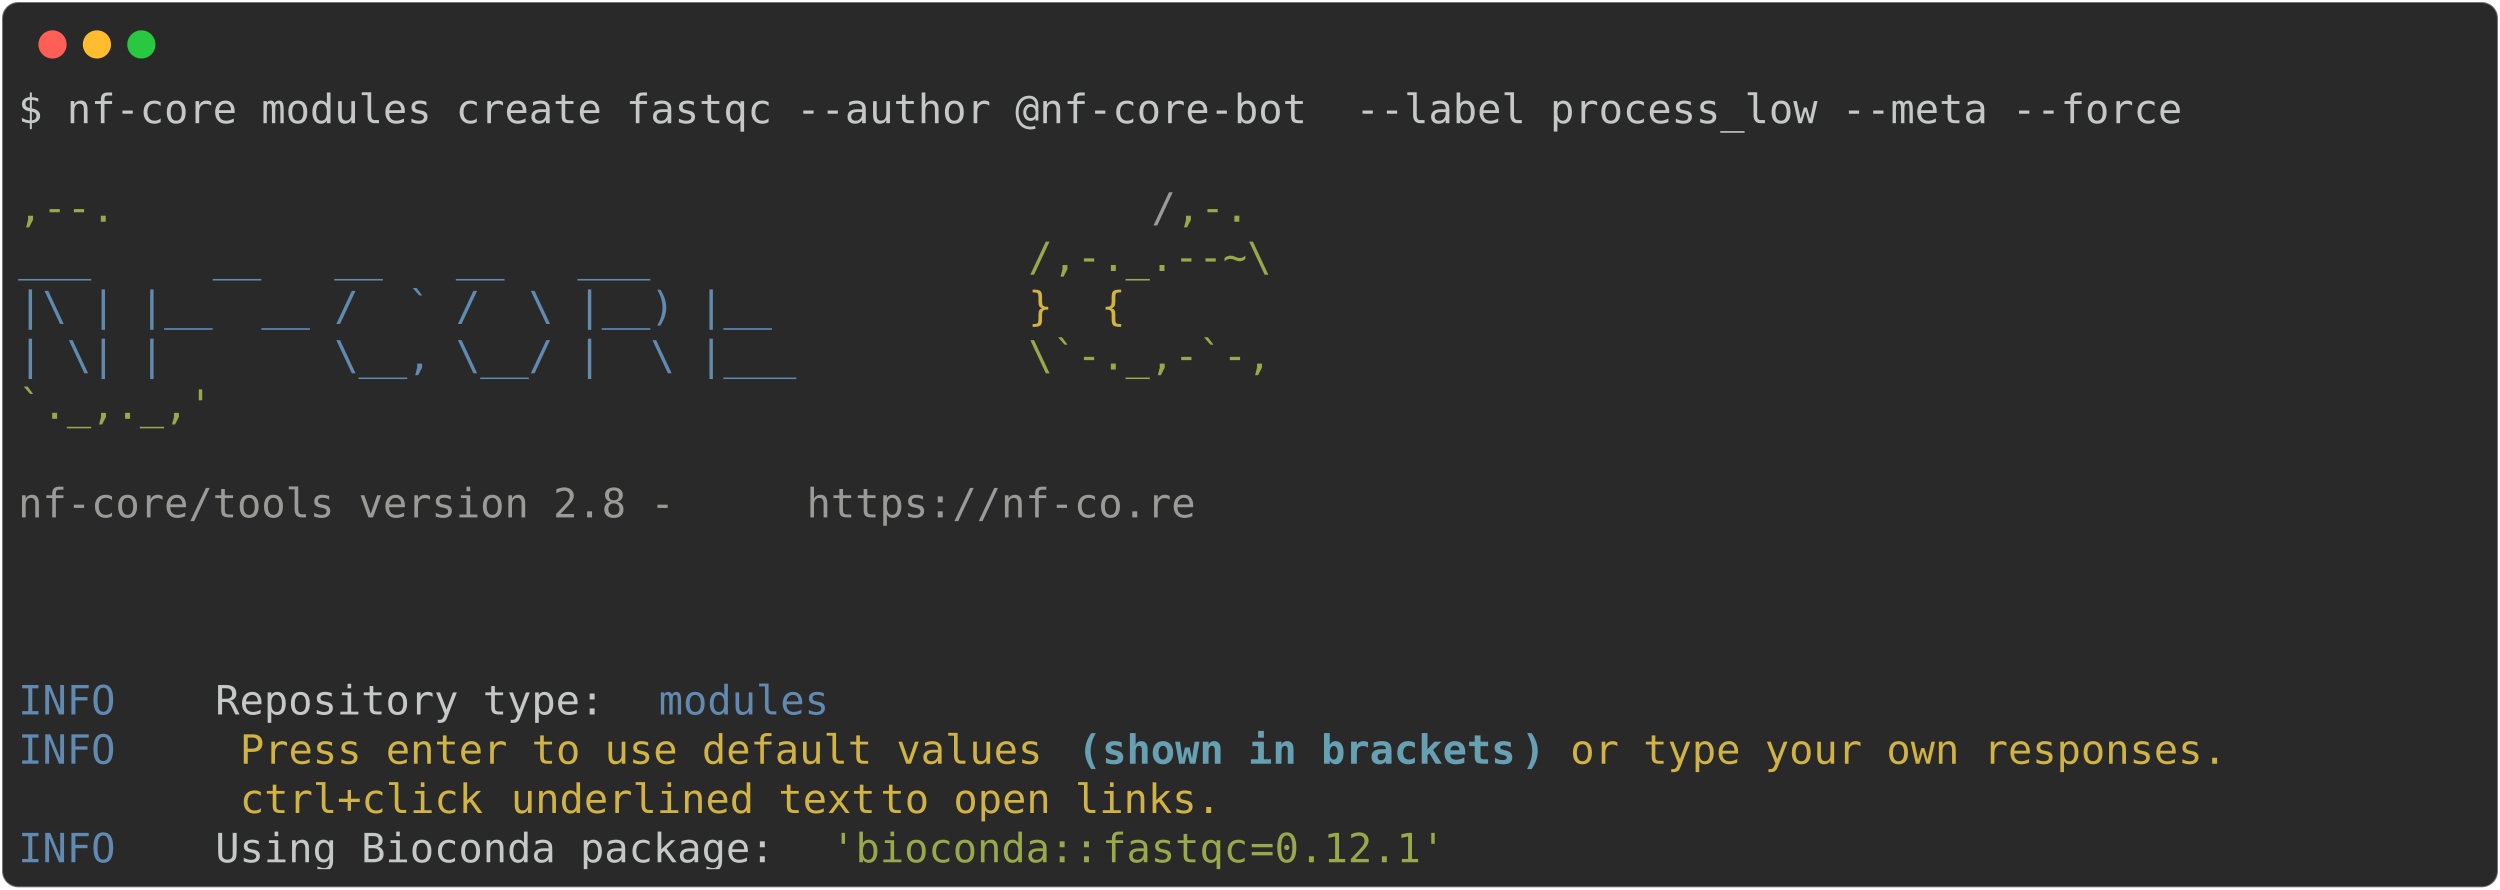
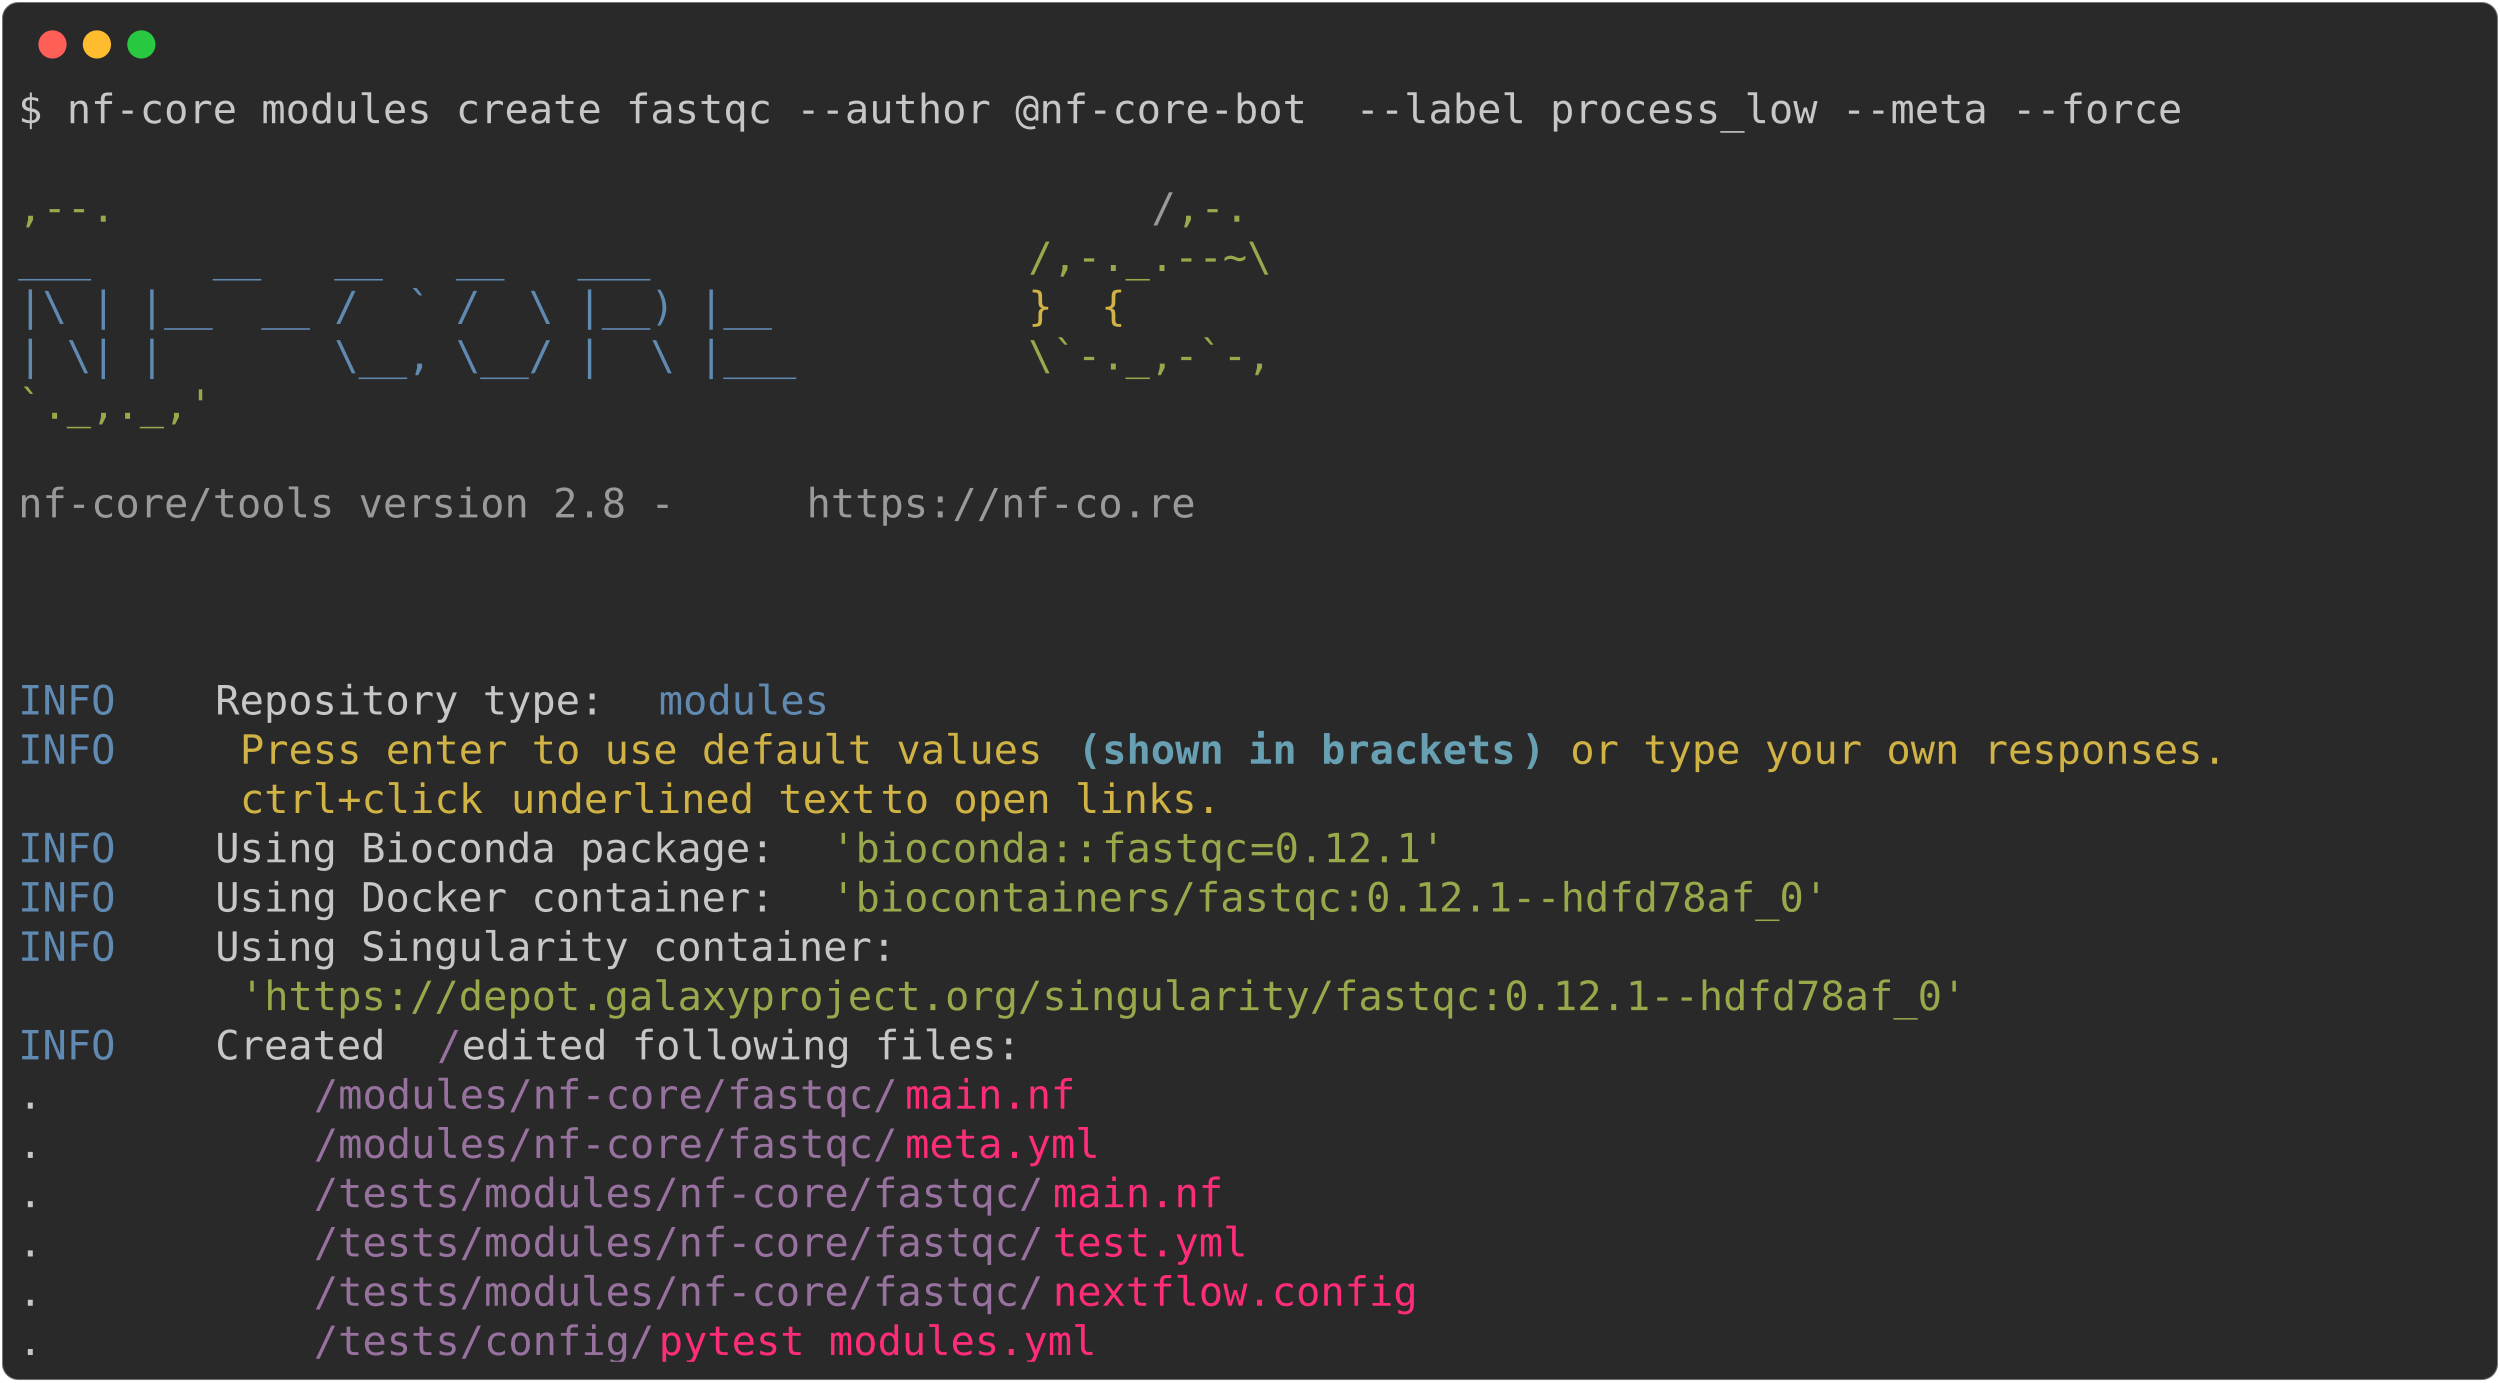
- <svg xmlns="http://www.w3.org/2000/svg" class="rich-terminal" viewBox="0 0 1238 440.4">
+ <svg xmlns="http://www.w3.org/2000/svg" class="rich-terminal" viewBox="0 0 1238 684.4">
  <style>

    @font-face {
        font-family: "Fira Code";
        src: local("FiraCode-Regular"),
                url("https://cdnjs.cloudflare.com/ajax/libs/firacode/6.2.0/woff2/FiraCode-Regular.woff2") format("woff2"),
                url("https://cdnjs.cloudflare.com/ajax/libs/firacode/6.2.0/woff/FiraCode-Regular.woff") format("woff");
        font-style: normal;
        font-weight: 400;
    }
    @font-face {
        font-family: "Fira Code";
        src: local("FiraCode-Bold"),
                url("https://cdnjs.cloudflare.com/ajax/libs/firacode/6.2.0/woff2/FiraCode-Bold.woff2") format("woff2"),
                url("https://cdnjs.cloudflare.com/ajax/libs/firacode/6.2.0/woff/FiraCode-Bold.woff") format("woff");
        font-style: bold;
        font-weight: 700;
    }

-     .terminal-2173119663-matrix {
+     .terminal-3869136795-matrix {
        font-family: Fira Code, monospace;
        font-size: 20px;
        line-height: 24.4px;
        font-variant-east-asian: full-width;
    }

-     .terminal-2173119663-title {
+     .terminal-3869136795-title {
        font-size: 18px;
        font-weight: bold;
        font-family: arial;
    }

-     .terminal-2173119663-r1 { fill: #c5c8c6 }
- .terminal-2173119663-r2 { fill: #98a84b }
- .terminal-2173119663-r3 { fill: #9a9b99 }
- .terminal-2173119663-r4 { fill: #608ab1 }
- .terminal-2173119663-r5 { fill: #d0b344 }
- .terminal-2173119663-r6 { fill: #68a0b3;font-weight: bold }
+     .terminal-3869136795-r1 { fill: #c5c8c6 }
+ .terminal-3869136795-r2 { fill: #98a84b }
+ .terminal-3869136795-r3 { fill: #9a9b99 }
+ .terminal-3869136795-r4 { fill: #608ab1 }
+ .terminal-3869136795-r5 { fill: #d0b344 }
+ .terminal-3869136795-r6 { fill: #68a0b3;font-weight: bold }
+ .terminal-3869136795-r7 { fill: #98729f }
+ .terminal-3869136795-r8 { fill: #ff2c7a }
    </style>
  <defs>
-     <clipPath id="terminal-2173119663-clip-terminal">
-       <rect x="0" y="0" width="1219.0" height="389.4" />
-     </clipPath>
-     <clipPath id="terminal-2173119663-line-0">
+     <clipPath id="terminal-3869136795-clip-terminal">
+       <rect x="0" y="0" width="1219.0" height="633.4" />
+     </clipPath>
+     <clipPath id="terminal-3869136795-line-0">
      <rect x="0" y="1.5" width="1220" height="24.65" />
    </clipPath>
-     <clipPath id="terminal-2173119663-line-1">
+     <clipPath id="terminal-3869136795-line-1">
      <rect x="0" y="25.9" width="1220" height="24.65" />
    </clipPath>
-     <clipPath id="terminal-2173119663-line-2">
+     <clipPath id="terminal-3869136795-line-2">
      <rect x="0" y="50.3" width="1220" height="24.65" />
    </clipPath>
-     <clipPath id="terminal-2173119663-line-3">
+     <clipPath id="terminal-3869136795-line-3">
      <rect x="0" y="74.7" width="1220" height="24.65" />
    </clipPath>
-     <clipPath id="terminal-2173119663-line-4">
+     <clipPath id="terminal-3869136795-line-4">
      <rect x="0" y="99.1" width="1220" height="24.65" />
    </clipPath>
-     <clipPath id="terminal-2173119663-line-5">
+     <clipPath id="terminal-3869136795-line-5">
      <rect x="0" y="123.5" width="1220" height="24.65" />
    </clipPath>
-     <clipPath id="terminal-2173119663-line-6">
+     <clipPath id="terminal-3869136795-line-6">
      <rect x="0" y="147.9" width="1220" height="24.65" />
    </clipPath>
-     <clipPath id="terminal-2173119663-line-7">
+     <clipPath id="terminal-3869136795-line-7">
      <rect x="0" y="172.3" width="1220" height="24.65" />
    </clipPath>
-     <clipPath id="terminal-2173119663-line-8">
+     <clipPath id="terminal-3869136795-line-8">
      <rect x="0" y="196.7" width="1220" height="24.65" />
    </clipPath>
-     <clipPath id="terminal-2173119663-line-9">
+     <clipPath id="terminal-3869136795-line-9">
      <rect x="0" y="221.1" width="1220" height="24.65" />
    </clipPath>
-     <clipPath id="terminal-2173119663-line-10">
+     <clipPath id="terminal-3869136795-line-10">
      <rect x="0" y="245.5" width="1220" height="24.65" />
    </clipPath>
-     <clipPath id="terminal-2173119663-line-11">
+     <clipPath id="terminal-3869136795-line-11">
      <rect x="0" y="269.9" width="1220" height="24.65" />
    </clipPath>
-     <clipPath id="terminal-2173119663-line-12">
+     <clipPath id="terminal-3869136795-line-12">
      <rect x="0" y="294.3" width="1220" height="24.65" />
    </clipPath>
-     <clipPath id="terminal-2173119663-line-13">
+     <clipPath id="terminal-3869136795-line-13">
      <rect x="0" y="318.7" width="1220" height="24.65" />
    </clipPath>
-     <clipPath id="terminal-2173119663-line-14">
+     <clipPath id="terminal-3869136795-line-14">
      <rect x="0" y="343.1" width="1220" height="24.65" />
    </clipPath>
+     <clipPath id="terminal-3869136795-line-15">
+       <rect x="0" y="367.5" width="1220" height="24.65" />
+     </clipPath>
+     <clipPath id="terminal-3869136795-line-16">
+       <rect x="0" y="391.9" width="1220" height="24.65" />
+     </clipPath>
+     <clipPath id="terminal-3869136795-line-17">
+       <rect x="0" y="416.3" width="1220" height="24.65" />
+     </clipPath>
+     <clipPath id="terminal-3869136795-line-18">
+       <rect x="0" y="440.7" width="1220" height="24.65" />
+     </clipPath>
+     <clipPath id="terminal-3869136795-line-19">
+       <rect x="0" y="465.1" width="1220" height="24.65" />
+     </clipPath>
+     <clipPath id="terminal-3869136795-line-20">
+       <rect x="0" y="489.5" width="1220" height="24.65" />
+     </clipPath>
+     <clipPath id="terminal-3869136795-line-21">
+       <rect x="0" y="513.9" width="1220" height="24.65" />
+     </clipPath>
+     <clipPath id="terminal-3869136795-line-22">
+       <rect x="0" y="538.3" width="1220" height="24.65" />
+     </clipPath>
+     <clipPath id="terminal-3869136795-line-23">
+       <rect x="0" y="562.7" width="1220" height="24.65" />
+     </clipPath>
+     <clipPath id="terminal-3869136795-line-24">
+       <rect x="0" y="587.1" width="1220" height="24.65" />
+     </clipPath>
  </defs>
-   <rect fill="#292929" stroke="rgba(255,255,255,0.35)" stroke-width="1" x="1" y="1" width="1236" height="438.4" rx="8" />
+   <rect fill="#292929" stroke="rgba(255,255,255,0.35)" stroke-width="1" x="1" y="1" width="1236" height="682.4" rx="8" />
  <g transform="translate(26,22)">
    <circle cx="0" cy="0" r="7" fill="#ff5f57" />
    <circle cx="22" cy="0" r="7" fill="#febc2e" />
    <circle cx="44" cy="0" r="7" fill="#28c840" />
  </g>
-   <g transform="translate(9, 41)" clip-path="url(#terminal-2173119663-clip-terminal)">
-     <g class="terminal-2173119663-matrix">
-       <text class="terminal-2173119663-r1" x="0" y="20" textLength="1085.8" clip-path="url(#terminal-2173119663-line-0)">$ nf-core modules create fastqc --author @nf-core-bot  --label process_low --meta --force</text>
-       <text class="terminal-2173119663-r1" x="1220" y="20" textLength="12.2" clip-path="url(#terminal-2173119663-line-0)">
- </text>
-       <text class="terminal-2173119663-r1" x="1220" y="44.4" textLength="12.2" clip-path="url(#terminal-2173119663-line-1)">
- </text>
-       <text class="terminal-2173119663-r2" x="0" y="68.8" textLength="561.2" clip-path="url(#terminal-2173119663-line-2)">                                          ,--.</text>
-       <text class="terminal-2173119663-r3" x="561.2" y="68.8" textLength="12.2" clip-path="url(#terminal-2173119663-line-2)">/</text>
-       <text class="terminal-2173119663-r2" x="573.4" y="68.8" textLength="36.6" clip-path="url(#terminal-2173119663-line-2)">,-.</text>
-       <text class="terminal-2173119663-r1" x="1220" y="68.8" textLength="12.2" clip-path="url(#terminal-2173119663-line-2)">
- </text>
-       <text class="terminal-2173119663-r4" x="0" y="93.2" textLength="500.2" clip-path="url(#terminal-2173119663-line-3)">          ___     __   __   __   ___     </text>
-       <text class="terminal-2173119663-r2" x="500.2" y="93.2" textLength="122" clip-path="url(#terminal-2173119663-line-3)">/,-._.--~\</text>
-       <text class="terminal-2173119663-r1" x="1220" y="93.2" textLength="12.2" clip-path="url(#terminal-2173119663-line-3)">
- </text>
-       <text class="terminal-2173119663-r4" x="0" y="117.6" textLength="500.2" clip-path="url(#terminal-2173119663-line-4)">    |\ | |__  __ /  ` /  \ |__) |__      </text>
-       <text class="terminal-2173119663-r5" x="500.2" y="117.6" textLength="85.4" clip-path="url(#terminal-2173119663-line-4)">   }  {</text>
-       <text class="terminal-2173119663-r1" x="1220" y="117.6" textLength="12.2" clip-path="url(#terminal-2173119663-line-4)">
- </text>
-       <text class="terminal-2173119663-r4" x="0" y="142" textLength="500.2" clip-path="url(#terminal-2173119663-line-5)">    | \| |       \__, \__/ |  \ |___     </text>
-       <text class="terminal-2173119663-r2" x="500.2" y="142" textLength="122" clip-path="url(#terminal-2173119663-line-5)">\`-._,-`-,</text>
-       <text class="terminal-2173119663-r1" x="1220" y="142" textLength="12.2" clip-path="url(#terminal-2173119663-line-5)">
- </text>
-       <text class="terminal-2173119663-r2" x="0" y="166.4" textLength="610" clip-path="url(#terminal-2173119663-line-6)">                                          `._,._,'</text>
-       <text class="terminal-2173119663-r1" x="1220" y="166.4" textLength="12.2" clip-path="url(#terminal-2173119663-line-6)">
- </text>
-       <text class="terminal-2173119663-r1" x="1220" y="190.8" textLength="12.2" clip-path="url(#terminal-2173119663-line-7)">
- </text>
-       <text class="terminal-2173119663-r3" x="0" y="215.2" textLength="390.4" clip-path="url(#terminal-2173119663-line-8)">    nf-core/tools version 2.8 - </text>
-       <text class="terminal-2173119663-r3" x="390.4" y="215.2" textLength="195.2" clip-path="url(#terminal-2173119663-line-8)">https://nf-co.re</text>
-       <text class="terminal-2173119663-r1" x="1220" y="215.2" textLength="12.2" clip-path="url(#terminal-2173119663-line-8)">
- </text>
-       <text class="terminal-2173119663-r1" x="1220" y="239.6" textLength="12.2" clip-path="url(#terminal-2173119663-line-9)">
- </text>
-       <text class="terminal-2173119663-r1" x="1220" y="264" textLength="12.2" clip-path="url(#terminal-2173119663-line-10)">
- </text>
-       <text class="terminal-2173119663-r1" x="1220" y="288.4" textLength="12.2" clip-path="url(#terminal-2173119663-line-11)">
- </text>
-       <text class="terminal-2173119663-r4" x="0" y="312.8" textLength="97.6" clip-path="url(#terminal-2173119663-line-12)">INFO    </text>
-       <text class="terminal-2173119663-r1" x="97.6" y="312.8" textLength="219.6" clip-path="url(#terminal-2173119663-line-12)"> Repository type: </text>
-       <text class="terminal-2173119663-r4" x="317.2" y="312.8" textLength="85.4" clip-path="url(#terminal-2173119663-line-12)">modules</text>
-       <text class="terminal-2173119663-r1" x="1220" y="312.8" textLength="12.2" clip-path="url(#terminal-2173119663-line-12)">
- </text>
-       <text class="terminal-2173119663-r4" x="0" y="337.2" textLength="97.6" clip-path="url(#terminal-2173119663-line-13)">INFO    </text>
-       <text class="terminal-2173119663-r5" x="109.8" y="337.2" textLength="414.8" clip-path="url(#terminal-2173119663-line-13)">Press enter to use default values </text>
-       <text class="terminal-2173119663-r6" x="524.6" y="337.2" textLength="12.2" clip-path="url(#terminal-2173119663-line-13)">(</text>
-       <text class="terminal-2173119663-r6" x="536.8" y="337.2" textLength="207.4" clip-path="url(#terminal-2173119663-line-13)">shown in brackets</text>
-       <text class="terminal-2173119663-r6" x="744.2" y="337.2" textLength="12.2" clip-path="url(#terminal-2173119663-line-13)">)</text>
-       <text class="terminal-2173119663-r5" x="768.6" y="337.2" textLength="341.6" clip-path="url(#terminal-2173119663-line-13)">or type your own responses. </text>
-       <text class="terminal-2173119663-r1" x="1220" y="337.2" textLength="12.2" clip-path="url(#terminal-2173119663-line-13)">
- </text>
-       <text class="terminal-2173119663-r5" x="109.8" y="361.6" textLength="134.2" clip-path="url(#terminal-2173119663-line-14)">ctrl+click </text>
-       <text class="terminal-2173119663-r5" x="244" y="361.6" textLength="183" clip-path="url(#terminal-2173119663-line-14)">underlined text</text>
-       <text class="terminal-2173119663-r5" x="427" y="361.6" textLength="183" clip-path="url(#terminal-2173119663-line-14)"> to open links.</text>
-       <text class="terminal-2173119663-r1" x="1220" y="361.6" textLength="12.2" clip-path="url(#terminal-2173119663-line-14)">
- </text>
-       <text class="terminal-2173119663-r4" x="0" y="386" textLength="97.6" clip-path="url(#terminal-2173119663-line-15)">INFO    </text>
-       <text class="terminal-2173119663-r1" x="97.6" y="386" textLength="305" clip-path="url(#terminal-2173119663-line-15)"> Using Bioconda package: </text>
-       <text class="terminal-2173119663-r2" x="402.6" y="386" textLength="134.2" clip-path="url(#terminal-2173119663-line-15)">'bioconda::</text>
-       <text class="terminal-2173119663-r2" x="536.8" y="386" textLength="73.2" clip-path="url(#terminal-2173119663-line-15)">fastqc</text>
-       <text class="terminal-2173119663-r2" x="610" y="386" textLength="12.2" clip-path="url(#terminal-2173119663-line-15)">=</text>
-       <text class="terminal-2173119663-r2" x="622.2" y="386" textLength="12.2" clip-path="url(#terminal-2173119663-line-15)">0</text>
-       <text class="terminal-2173119663-r2" x="634.4" y="386" textLength="73.2" clip-path="url(#terminal-2173119663-line-15)">.12.1'</text>
-       <text class="terminal-2173119663-r1" x="1220" y="386" textLength="12.2" clip-path="url(#terminal-2173119663-line-15)">
+   <g transform="translate(9, 41)" clip-path="url(#terminal-3869136795-clip-terminal)">
+     <g class="terminal-3869136795-matrix">
+       <text class="terminal-3869136795-r1" x="0" y="20" textLength="1085.8" clip-path="url(#terminal-3869136795-line-0)">$ nf-core modules create fastqc --author @nf-core-bot  --label process_low --meta --force</text>
+       <text class="terminal-3869136795-r1" x="1220" y="20" textLength="12.2" clip-path="url(#terminal-3869136795-line-0)">
+ </text>
+       <text class="terminal-3869136795-r1" x="1220" y="44.4" textLength="12.2" clip-path="url(#terminal-3869136795-line-1)">
+ </text>
+       <text class="terminal-3869136795-r2" x="0" y="68.8" textLength="561.2" clip-path="url(#terminal-3869136795-line-2)">                                          ,--.</text>
+       <text class="terminal-3869136795-r3" x="561.2" y="68.8" textLength="12.2" clip-path="url(#terminal-3869136795-line-2)">/</text>
+       <text class="terminal-3869136795-r2" x="573.4" y="68.8" textLength="36.6" clip-path="url(#terminal-3869136795-line-2)">,-.</text>
+       <text class="terminal-3869136795-r1" x="1220" y="68.8" textLength="12.2" clip-path="url(#terminal-3869136795-line-2)">
+ </text>
+       <text class="terminal-3869136795-r4" x="0" y="93.2" textLength="500.2" clip-path="url(#terminal-3869136795-line-3)">          ___     __   __   __   ___     </text>
+       <text class="terminal-3869136795-r2" x="500.2" y="93.2" textLength="122" clip-path="url(#terminal-3869136795-line-3)">/,-._.--~\</text>
+       <text class="terminal-3869136795-r1" x="1220" y="93.2" textLength="12.2" clip-path="url(#terminal-3869136795-line-3)">
+ </text>
+       <text class="terminal-3869136795-r4" x="0" y="117.6" textLength="500.2" clip-path="url(#terminal-3869136795-line-4)">    |\ | |__  __ /  ` /  \ |__) |__      </text>
+       <text class="terminal-3869136795-r5" x="500.2" y="117.6" textLength="85.4" clip-path="url(#terminal-3869136795-line-4)">   }  {</text>
+       <text class="terminal-3869136795-r1" x="1220" y="117.6" textLength="12.2" clip-path="url(#terminal-3869136795-line-4)">
+ </text>
+       <text class="terminal-3869136795-r4" x="0" y="142" textLength="500.2" clip-path="url(#terminal-3869136795-line-5)">    | \| |       \__, \__/ |  \ |___     </text>
+       <text class="terminal-3869136795-r2" x="500.2" y="142" textLength="122" clip-path="url(#terminal-3869136795-line-5)">\`-._,-`-,</text>
+       <text class="terminal-3869136795-r1" x="1220" y="142" textLength="12.2" clip-path="url(#terminal-3869136795-line-5)">
+ </text>
+       <text class="terminal-3869136795-r2" x="0" y="166.4" textLength="610" clip-path="url(#terminal-3869136795-line-6)">                                          `._,._,'</text>
+       <text class="terminal-3869136795-r1" x="1220" y="166.4" textLength="12.2" clip-path="url(#terminal-3869136795-line-6)">
+ </text>
+       <text class="terminal-3869136795-r1" x="1220" y="190.8" textLength="12.2" clip-path="url(#terminal-3869136795-line-7)">
+ </text>
+       <text class="terminal-3869136795-r3" x="0" y="215.2" textLength="390.4" clip-path="url(#terminal-3869136795-line-8)">    nf-core/tools version 2.8 - </text>
+       <text class="terminal-3869136795-r3" x="390.4" y="215.2" textLength="195.2" clip-path="url(#terminal-3869136795-line-8)">https://nf-co.re</text>
+       <text class="terminal-3869136795-r1" x="1220" y="215.2" textLength="12.2" clip-path="url(#terminal-3869136795-line-8)">
+ </text>
+       <text class="terminal-3869136795-r1" x="1220" y="239.6" textLength="12.2" clip-path="url(#terminal-3869136795-line-9)">
+ </text>
+       <text class="terminal-3869136795-r1" x="1220" y="264" textLength="12.2" clip-path="url(#terminal-3869136795-line-10)">
+ </text>
+       <text class="terminal-3869136795-r1" x="1220" y="288.4" textLength="12.2" clip-path="url(#terminal-3869136795-line-11)">
+ </text>
+       <text class="terminal-3869136795-r4" x="0" y="312.8" textLength="97.6" clip-path="url(#terminal-3869136795-line-12)">INFO    </text>
+       <text class="terminal-3869136795-r1" x="97.6" y="312.8" textLength="219.6" clip-path="url(#terminal-3869136795-line-12)"> Repository type: </text>
+       <text class="terminal-3869136795-r4" x="317.2" y="312.8" textLength="85.4" clip-path="url(#terminal-3869136795-line-12)">modules</text>
+       <text class="terminal-3869136795-r1" x="1220" y="312.8" textLength="12.2" clip-path="url(#terminal-3869136795-line-12)">
+ </text>
+       <text class="terminal-3869136795-r4" x="0" y="337.2" textLength="97.6" clip-path="url(#terminal-3869136795-line-13)">INFO    </text>
+       <text class="terminal-3869136795-r5" x="109.8" y="337.2" textLength="414.8" clip-path="url(#terminal-3869136795-line-13)">Press enter to use default values </text>
+       <text class="terminal-3869136795-r6" x="524.6" y="337.2" textLength="12.2" clip-path="url(#terminal-3869136795-line-13)">(</text>
+       <text class="terminal-3869136795-r6" x="536.8" y="337.2" textLength="207.4" clip-path="url(#terminal-3869136795-line-13)">shown in brackets</text>
+       <text class="terminal-3869136795-r6" x="744.2" y="337.2" textLength="12.2" clip-path="url(#terminal-3869136795-line-13)">)</text>
+       <text class="terminal-3869136795-r5" x="768.6" y="337.2" textLength="341.6" clip-path="url(#terminal-3869136795-line-13)">or type your own responses. </text>
+       <text class="terminal-3869136795-r1" x="1220" y="337.2" textLength="12.2" clip-path="url(#terminal-3869136795-line-13)">
+ </text>
+       <text class="terminal-3869136795-r5" x="109.8" y="361.6" textLength="134.2" clip-path="url(#terminal-3869136795-line-14)">ctrl+click </text>
+       <text class="terminal-3869136795-r5" x="244" y="361.6" textLength="183" clip-path="url(#terminal-3869136795-line-14)">underlined text</text>
+       <text class="terminal-3869136795-r5" x="427" y="361.6" textLength="183" clip-path="url(#terminal-3869136795-line-14)"> to open links.</text>
+       <text class="terminal-3869136795-r1" x="1220" y="361.6" textLength="12.2" clip-path="url(#terminal-3869136795-line-14)">
+ </text>
+       <text class="terminal-3869136795-r4" x="0" y="386" textLength="97.6" clip-path="url(#terminal-3869136795-line-15)">INFO    </text>
+       <text class="terminal-3869136795-r1" x="97.6" y="386" textLength="305" clip-path="url(#terminal-3869136795-line-15)"> Using Bioconda package: </text>
+       <text class="terminal-3869136795-r2" x="402.6" y="386" textLength="134.2" clip-path="url(#terminal-3869136795-line-15)">'bioconda::</text>
+       <text class="terminal-3869136795-r2" x="536.8" y="386" textLength="73.2" clip-path="url(#terminal-3869136795-line-15)">fastqc</text>
+       <text class="terminal-3869136795-r2" x="610" y="386" textLength="12.2" clip-path="url(#terminal-3869136795-line-15)">=</text>
+       <text class="terminal-3869136795-r2" x="622.2" y="386" textLength="12.2" clip-path="url(#terminal-3869136795-line-15)">0</text>
+       <text class="terminal-3869136795-r2" x="634.4" y="386" textLength="73.2" clip-path="url(#terminal-3869136795-line-15)">.12.1'</text>
+       <text class="terminal-3869136795-r1" x="1220" y="386" textLength="12.2" clip-path="url(#terminal-3869136795-line-15)">
+ </text>
+       <text class="terminal-3869136795-r4" x="0" y="410.4" textLength="97.6" clip-path="url(#terminal-3869136795-line-16)">INFO    </text>
+       <text class="terminal-3869136795-r1" x="97.6" y="410.4" textLength="305" clip-path="url(#terminal-3869136795-line-16)"> Using Docker container: </text>
+       <text class="terminal-3869136795-r2" x="402.6" y="410.4" textLength="500.2" clip-path="url(#terminal-3869136795-line-16)">'biocontainers/fastqc:0.12.1--hdfd78af_0'</text>
+       <text class="terminal-3869136795-r1" x="1220" y="410.4" textLength="12.2" clip-path="url(#terminal-3869136795-line-16)">
+ </text>
+       <text class="terminal-3869136795-r4" x="0" y="434.8" textLength="97.6" clip-path="url(#terminal-3869136795-line-17)">INFO    </text>
+       <text class="terminal-3869136795-r1" x="97.6" y="434.8" textLength="1122.4" clip-path="url(#terminal-3869136795-line-17)"> Using Singularity container:                                                               </text>
+       <text class="terminal-3869136795-r1" x="1220" y="434.8" textLength="12.2" clip-path="url(#terminal-3869136795-line-17)">
+ </text>
+       <text class="terminal-3869136795-r2" x="109.8" y="459.2" textLength="866.2" clip-path="url(#terminal-3869136795-line-18)">'https://depot.galaxyproject.org/singularity/fastqc:0.12.1--hdfd78af_0'</text>
+       <text class="terminal-3869136795-r1" x="1220" y="459.2" textLength="12.2" clip-path="url(#terminal-3869136795-line-18)">
+ </text>
+       <text class="terminal-3869136795-r4" x="0" y="483.6" textLength="97.6" clip-path="url(#terminal-3869136795-line-19)">INFO    </text>
+       <text class="terminal-3869136795-r1" x="97.6" y="483.6" textLength="109.8" clip-path="url(#terminal-3869136795-line-19)"> Created </text>
+       <text class="terminal-3869136795-r7" x="207.4" y="483.6" textLength="12.2" clip-path="url(#terminal-3869136795-line-19)">/</text>
+       <text class="terminal-3869136795-r1" x="219.6" y="483.6" textLength="1000.4" clip-path="url(#terminal-3869136795-line-19)"> edited following files:                                                          </text>
+       <text class="terminal-3869136795-r1" x="1220" y="483.6" textLength="12.2" clip-path="url(#terminal-3869136795-line-19)">
+ </text>
+       <text class="terminal-3869136795-r1" x="0" y="508" textLength="146.4" clip-path="url(#terminal-3869136795-line-20)">           .</text>
+       <text class="terminal-3869136795-r7" x="146.4" y="508" textLength="292.8" clip-path="url(#terminal-3869136795-line-20)">/modules/nf-core/fastqc/</text>
+       <text class="terminal-3869136795-r8" x="439.2" y="508" textLength="85.4" clip-path="url(#terminal-3869136795-line-20)">main.nf</text>
+       <text class="terminal-3869136795-r1" x="1220" y="508" textLength="12.2" clip-path="url(#terminal-3869136795-line-20)">
+ </text>
+       <text class="terminal-3869136795-r1" x="0" y="532.4" textLength="146.4" clip-path="url(#terminal-3869136795-line-21)">           .</text>
+       <text class="terminal-3869136795-r7" x="146.4" y="532.4" textLength="292.8" clip-path="url(#terminal-3869136795-line-21)">/modules/nf-core/fastqc/</text>
+       <text class="terminal-3869136795-r8" x="439.2" y="532.4" textLength="97.6" clip-path="url(#terminal-3869136795-line-21)">meta.yml</text>
+       <text class="terminal-3869136795-r1" x="1220" y="532.4" textLength="12.2" clip-path="url(#terminal-3869136795-line-21)">
+ </text>
+       <text class="terminal-3869136795-r1" x="0" y="556.8" textLength="146.4" clip-path="url(#terminal-3869136795-line-22)">           .</text>
+       <text class="terminal-3869136795-r7" x="146.4" y="556.8" textLength="366" clip-path="url(#terminal-3869136795-line-22)">/tests/modules/nf-core/fastqc/</text>
+       <text class="terminal-3869136795-r8" x="512.4" y="556.8" textLength="85.4" clip-path="url(#terminal-3869136795-line-22)">main.nf</text>
+       <text class="terminal-3869136795-r1" x="1220" y="556.8" textLength="12.2" clip-path="url(#terminal-3869136795-line-22)">
+ </text>
+       <text class="terminal-3869136795-r1" x="0" y="581.2" textLength="146.4" clip-path="url(#terminal-3869136795-line-23)">           .</text>
+       <text class="terminal-3869136795-r7" x="146.4" y="581.2" textLength="366" clip-path="url(#terminal-3869136795-line-23)">/tests/modules/nf-core/fastqc/</text>
+       <text class="terminal-3869136795-r8" x="512.4" y="581.2" textLength="97.6" clip-path="url(#terminal-3869136795-line-23)">test.yml</text>
+       <text class="terminal-3869136795-r1" x="1220" y="581.2" textLength="12.2" clip-path="url(#terminal-3869136795-line-23)">
+ </text>
+       <text class="terminal-3869136795-r1" x="0" y="605.6" textLength="146.4" clip-path="url(#terminal-3869136795-line-24)">           .</text>
+       <text class="terminal-3869136795-r7" x="146.4" y="605.6" textLength="366" clip-path="url(#terminal-3869136795-line-24)">/tests/modules/nf-core/fastqc/</text>
+       <text class="terminal-3869136795-r8" x="512.4" y="605.6" textLength="183" clip-path="url(#terminal-3869136795-line-24)">nextflow.config</text>
+       <text class="terminal-3869136795-r1" x="1220" y="605.6" textLength="12.2" clip-path="url(#terminal-3869136795-line-24)">
+ </text>
+       <text class="terminal-3869136795-r1" x="0" y="630" textLength="146.4" clip-path="url(#terminal-3869136795-line-25)">           .</text>
+       <text class="terminal-3869136795-r7" x="146.4" y="630" textLength="170.8" clip-path="url(#terminal-3869136795-line-25)">/tests/config/</text>
+       <text class="terminal-3869136795-r8" x="317.2" y="630" textLength="219.6" clip-path="url(#terminal-3869136795-line-25)">pytest_modules.yml</text>
+       <text class="terminal-3869136795-r1" x="1220" y="630" textLength="12.2" clip-path="url(#terminal-3869136795-line-25)">
</text>
    </g>
  </g>
</svg>
